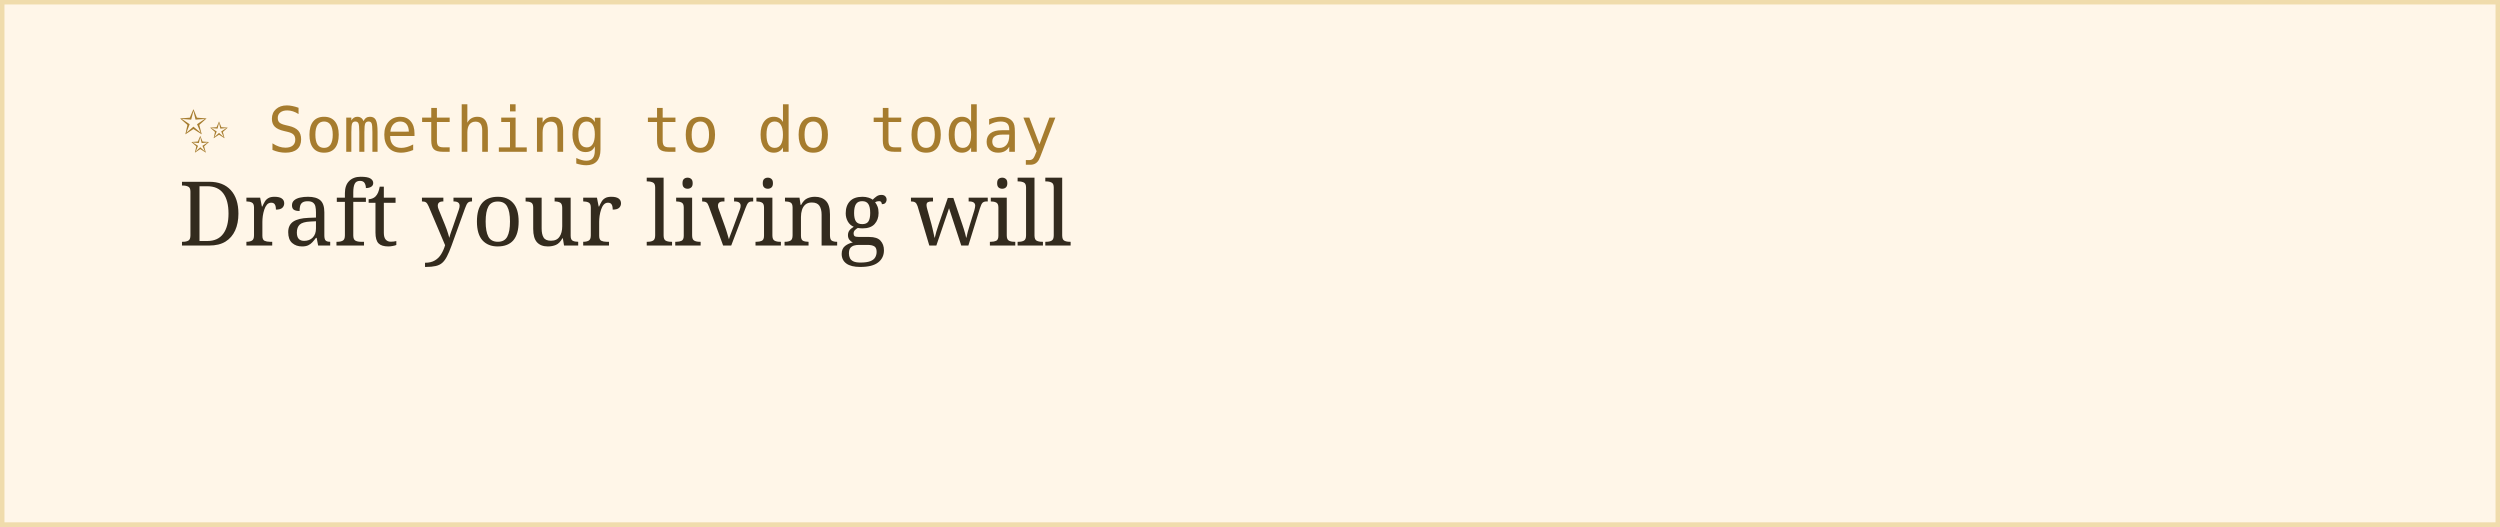
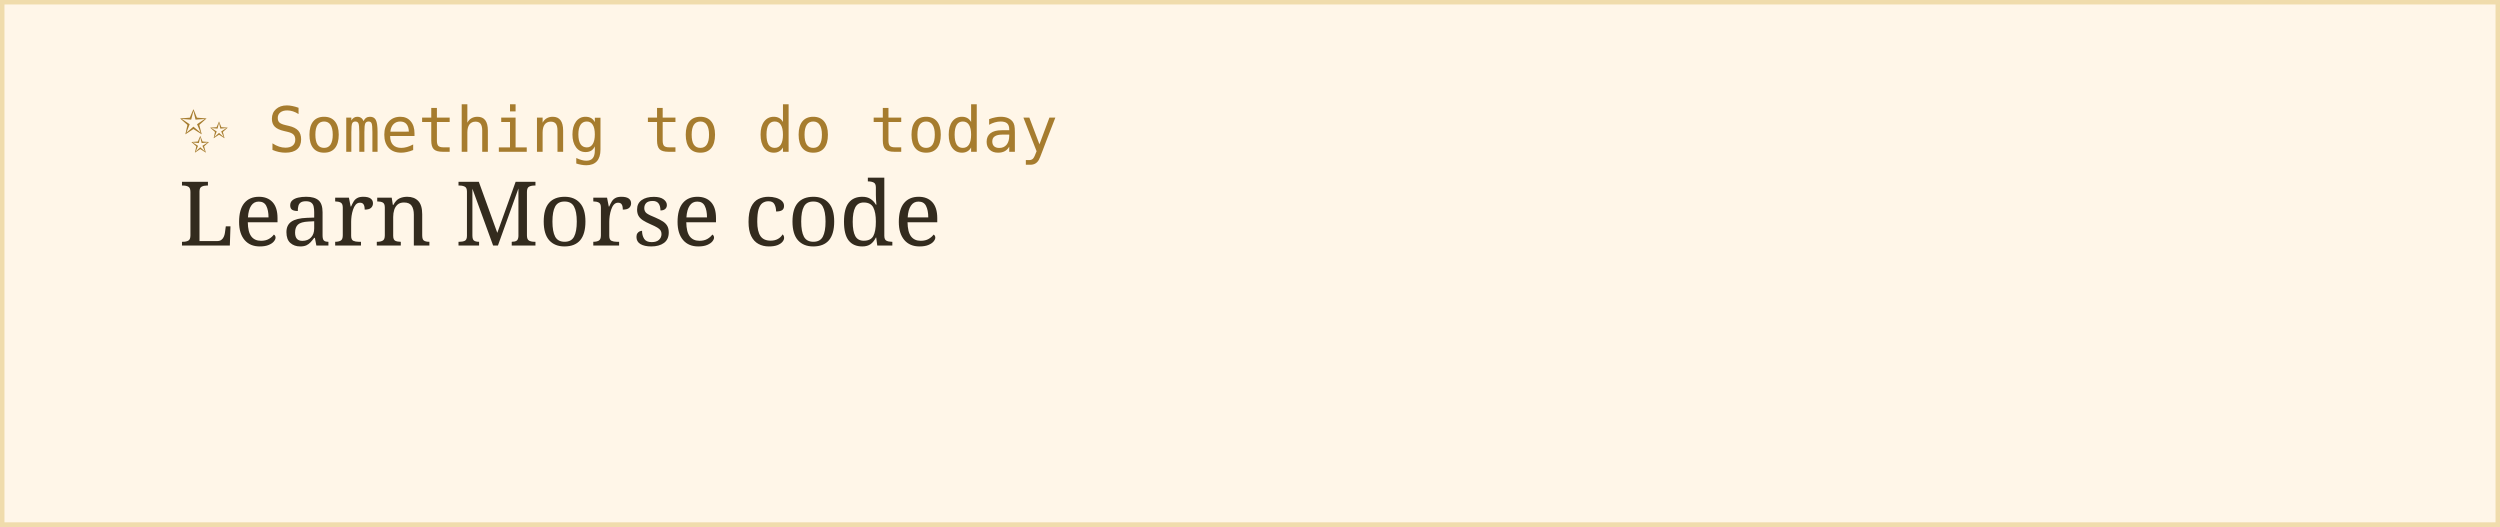
<svg xmlns="http://www.w3.org/2000/svg" width="560" height="118">
  <rect width="100%" height="100%" fill="#fff6e8" stroke="#f0dcac" stroke-width="2" />
  <text x="40" y="34" font-family="monospace" font-size="14" fill="#a67c2e">✨ Something to do today</text>
-   <text x="40" y="55" font-family="Georgia, serif" font-size="20" fill="#332b1e">Draft your living will</text>
+   <text x="40" y="55" font-family="Georgia, serif" font-size="20" fill="#332b1e">Learn Morse code</text>
</svg>
